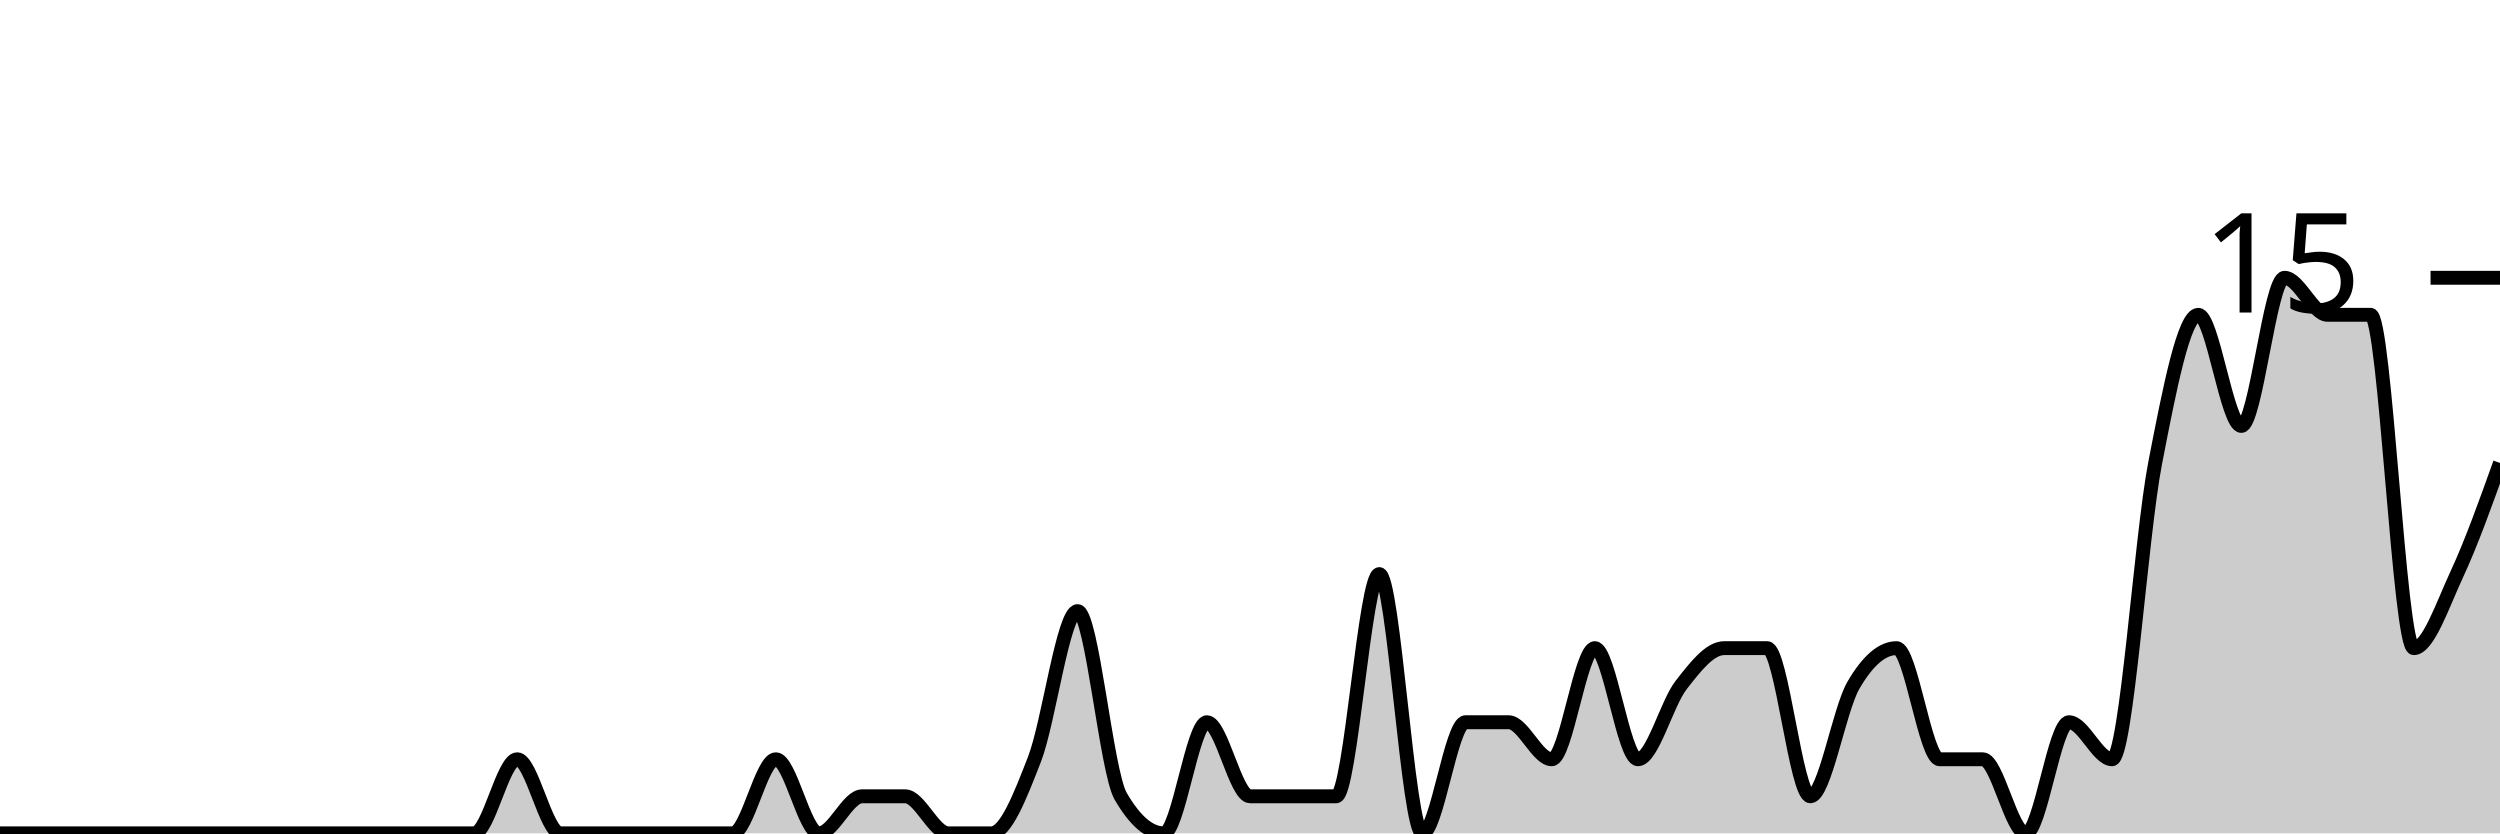
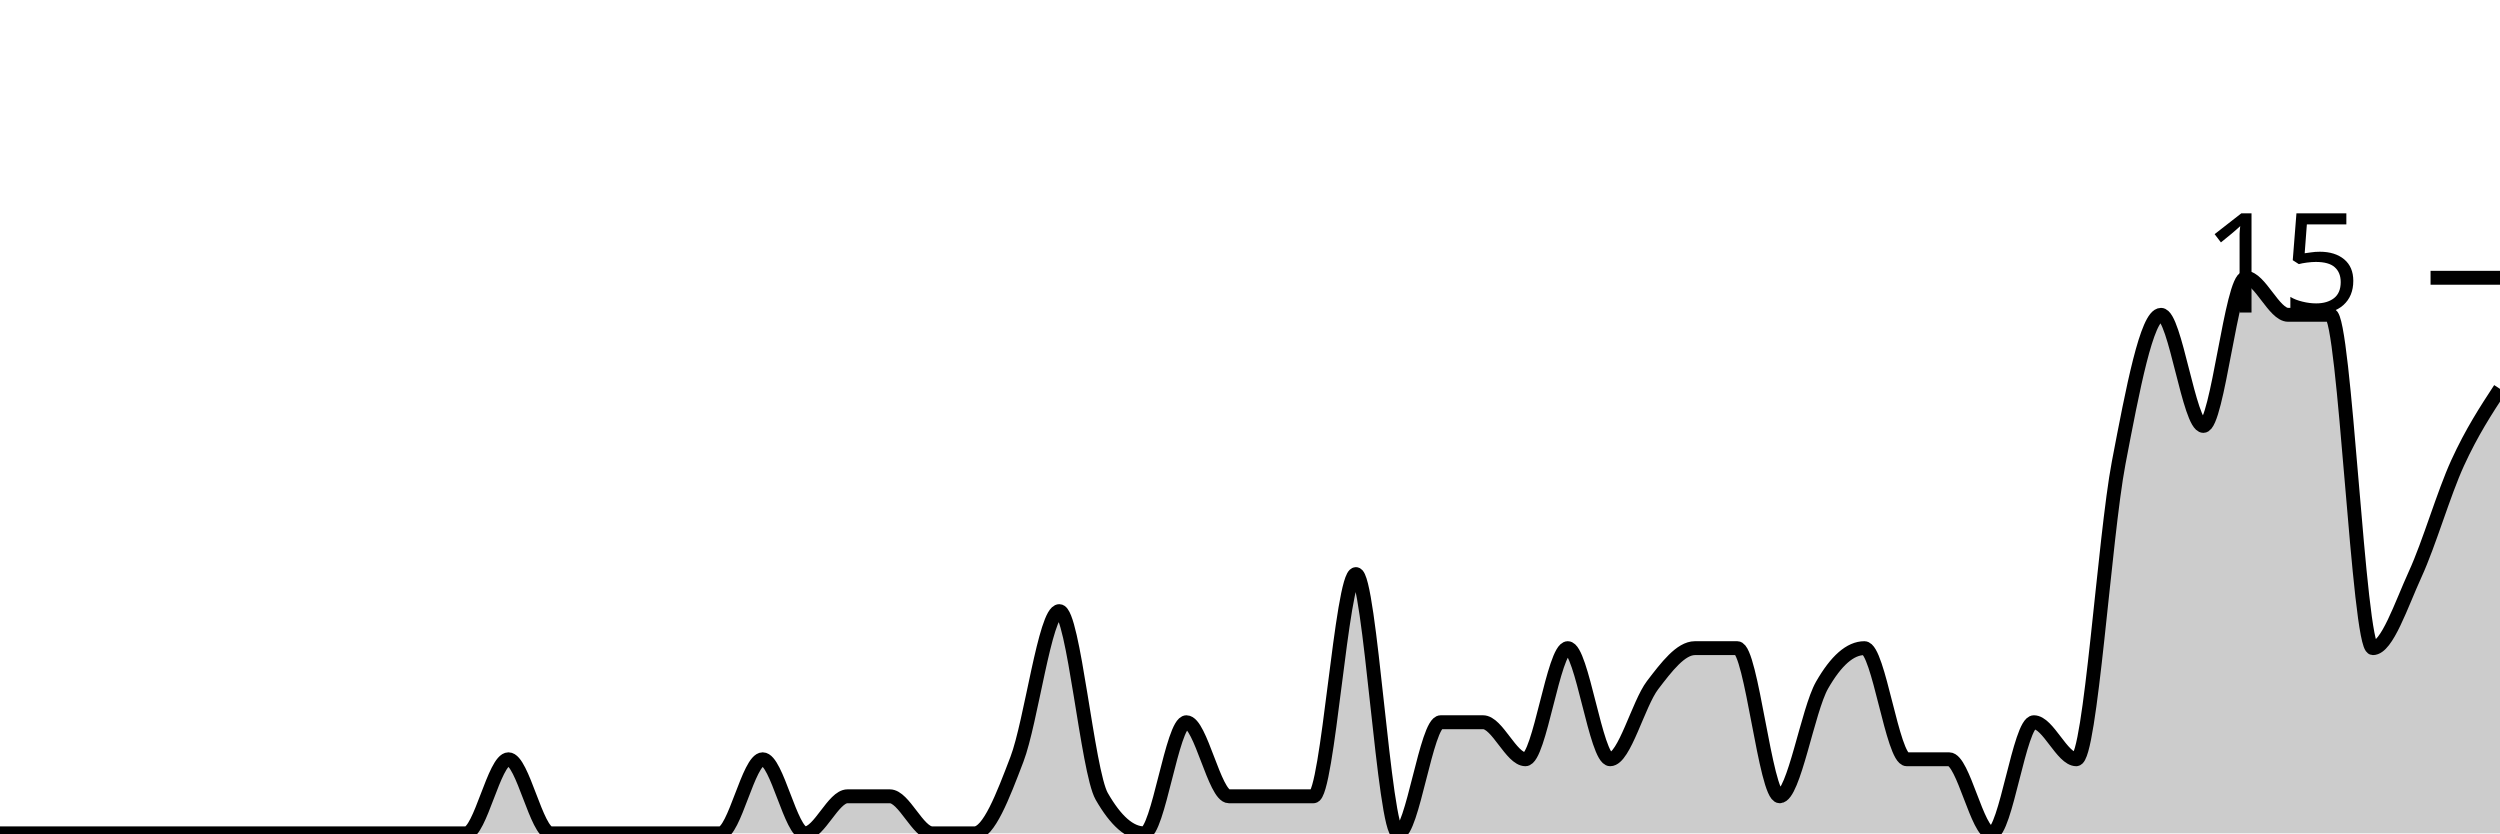
<svg xmlns="http://www.w3.org/2000/svg" viewBox="0 0 180 60">
  <g transform="translate(0,20)">
-     <path class="area" fill="rgba(0, 0, 0, 0.2)" d="M0,40C1.034,40,2.069,40,3.103,40C4.138,40,5.172,40,6.207,40C7.241,40,8.276,40,9.31,40C10.345,40,11.379,40,12.414,40C13.448,40,14.483,40,15.517,40C16.552,40,17.586,40,18.621,40C19.655,40,20.69,40,21.724,40C22.759,40,23.793,40,24.828,40C25.862,40,26.897,40,27.931,40C28.966,40,30,40,31.034,40C32.069,40,33.103,40,34.138,40C35.172,40,36.207,34.667,37.241,34.667C38.276,34.667,39.31,40,40.345,40C41.379,40,42.414,40,43.448,40C44.483,40,45.517,40,46.552,40C47.586,40,48.621,40,49.655,40C50.69,40,51.724,40,52.759,40C53.793,40,54.828,34.667,55.862,34.667C56.897,34.667,57.931,40,58.966,40C60,40,61.034,37.333,62.069,37.333C63.103,37.333,64.138,37.333,65.172,37.333C66.207,37.333,67.241,40,68.276,40C69.31,40,70.345,40,71.379,40C72.414,40,73.448,37.333,74.483,34.667C75.517,32,76.552,24,77.586,24C78.621,24,79.655,35.556,80.69,37.333C81.724,39.111,82.759,40,83.793,40C84.828,40,85.862,32,86.897,32C87.931,32,88.966,37.333,90,37.333C91.034,37.333,92.069,37.333,93.103,37.333C94.138,37.333,95.172,37.333,96.207,37.333C97.241,37.333,98.276,21.333,99.31,21.333C100.345,21.333,101.379,40,102.414,40C103.448,40,104.483,32,105.517,32C106.552,32,107.586,32,108.621,32C109.655,32,110.69,34.667,111.724,34.667C112.759,34.667,113.793,26.667,114.828,26.667C115.862,26.667,116.897,34.667,117.931,34.667C118.966,34.667,120,30.667,121.034,29.333C122.069,28,123.103,26.667,124.138,26.667C125.172,26.667,126.207,26.667,127.241,26.667C128.276,26.667,129.31,37.333,130.345,37.333C131.379,37.333,132.414,31.111,133.448,29.333C134.483,27.556,135.517,26.667,136.552,26.667C137.586,26.667,138.621,34.667,139.655,34.667C140.69,34.667,141.724,34.667,142.759,34.667C143.793,34.667,144.828,40,145.862,40C146.897,40,147.931,32,148.966,32C150,32,151.034,34.667,152.069,34.667C153.103,34.667,154.138,18.667,155.172,13.333C156.207,8,157.241,2.667,158.276,2.667C159.31,2.667,160.345,10.667,161.379,10.667C162.414,10.667,163.448,0,164.483,0C165.517,0,166.552,2.667,167.586,2.667C168.621,2.667,169.655,2.667,170.69,2.667C171.724,2.667,172.759,26.667,173.793,26.667C174.828,26.667,175.862,23.556,176.897,21.333C177.931,19.111,178.966,16.222,180,13.333L180,40C178.966,40,177.931,40,176.897,40C175.862,40,174.828,40,173.793,40C172.759,40,171.724,40,170.69,40C169.655,40,168.621,40,167.586,40C166.552,40,165.517,40,164.483,40C163.448,40,162.414,40,161.379,40C160.345,40,159.31,40,158.276,40C157.241,40,156.207,40,155.172,40C154.138,40,153.103,40,152.069,40C151.034,40,150,40,148.966,40C147.931,40,146.897,40,145.862,40C144.828,40,143.793,40,142.759,40C141.724,40,140.69,40,139.655,40C138.621,40,137.586,40,136.552,40C135.517,40,134.483,40,133.448,40C132.414,40,131.379,40,130.345,40C129.31,40,128.276,40,127.241,40C126.207,40,125.172,40,124.138,40C123.103,40,122.069,40,121.034,40C120,40,118.966,40,117.931,40C116.897,40,115.862,40,114.828,40C113.793,40,112.759,40,111.724,40C110.69,40,109.655,40,108.621,40C107.586,40,106.552,40,105.517,40C104.483,40,103.448,40,102.414,40C101.379,40,100.345,40,99.31,40C98.276,40,97.241,40,96.207,40C95.172,40,94.138,40,93.103,40C92.069,40,91.034,40,90,40C88.966,40,87.931,40,86.897,40C85.862,40,84.828,40,83.793,40C82.759,40,81.724,40,80.69,40C79.655,40,78.621,40,77.586,40C76.552,40,75.517,40,74.483,40C73.448,40,72.414,40,71.379,40C70.345,40,69.31,40,68.276,40C67.241,40,66.207,40,65.172,40C64.138,40,63.103,40,62.069,40C61.034,40,60,40,58.966,40C57.931,40,56.897,40,55.862,40C54.828,40,53.793,40,52.759,40C51.724,40,50.69,40,49.655,40C48.621,40,47.586,40,46.552,40C45.517,40,44.483,40,43.448,40C42.414,40,41.379,40,40.345,40C39.31,40,38.276,40,37.241,40C36.207,40,35.172,40,34.138,40C33.103,40,32.069,40,31.034,40C30,40,28.966,40,27.931,40C26.897,40,25.862,40,24.828,40C23.793,40,22.759,40,21.724,40C20.69,40,19.655,40,18.621,40C17.586,40,16.552,40,15.517,40C14.483,40,13.448,40,12.414,40C11.379,40,10.345,40,9.31,40C8.276,40,7.241,40,6.207,40C5.172,40,4.138,40,3.103,40C2.069,40,1.034,40,0,40Z" />
-     <path class="line" stroke="black" fill="none" d="M0,40C1.034,40,2.069,40,3.103,40C4.138,40,5.172,40,6.207,40C7.241,40,8.276,40,9.31,40C10.345,40,11.379,40,12.414,40C13.448,40,14.483,40,15.517,40C16.552,40,17.586,40,18.621,40C19.655,40,20.69,40,21.724,40C22.759,40,23.793,40,24.828,40C25.862,40,26.897,40,27.931,40C28.966,40,30,40,31.034,40C32.069,40,33.103,40,34.138,40C35.172,40,36.207,34.667,37.241,34.667C38.276,34.667,39.31,40,40.345,40C41.379,40,42.414,40,43.448,40C44.483,40,45.517,40,46.552,40C47.586,40,48.621,40,49.655,40C50.69,40,51.724,40,52.759,40C53.793,40,54.828,34.667,55.862,34.667C56.897,34.667,57.931,40,58.966,40C60,40,61.034,37.333,62.069,37.333C63.103,37.333,64.138,37.333,65.172,37.333C66.207,37.333,67.241,40,68.276,40C69.31,40,70.345,40,71.379,40C72.414,40,73.448,37.333,74.483,34.667C75.517,32,76.552,24,77.586,24C78.621,24,79.655,35.556,80.69,37.333C81.724,39.111,82.759,40,83.793,40C84.828,40,85.862,32,86.897,32C87.931,32,88.966,37.333,90,37.333C91.034,37.333,92.069,37.333,93.103,37.333C94.138,37.333,95.172,37.333,96.207,37.333C97.241,37.333,98.276,21.333,99.31,21.333C100.345,21.333,101.379,40,102.414,40C103.448,40,104.483,32,105.517,32C106.552,32,107.586,32,108.621,32C109.655,32,110.69,34.667,111.724,34.667C112.759,34.667,113.793,26.667,114.828,26.667C115.862,26.667,116.897,34.667,117.931,34.667C118.966,34.667,120,30.667,121.034,29.333C122.069,28,123.103,26.667,124.138,26.667C125.172,26.667,126.207,26.667,127.241,26.667C128.276,26.667,129.31,37.333,130.345,37.333C131.379,37.333,132.414,31.111,133.448,29.333C134.483,27.556,135.517,26.667,136.552,26.667C137.586,26.667,138.621,34.667,139.655,34.667C140.69,34.667,141.724,34.667,142.759,34.667C143.793,34.667,144.828,40,145.862,40C146.897,40,147.931,32,148.966,32C150,32,151.034,34.667,152.069,34.667C153.103,34.667,154.138,18.667,155.172,13.333C156.207,8,157.241,2.667,158.276,2.667C159.31,2.667,160.345,10.667,161.379,10.667C162.414,10.667,163.448,0,164.483,0C165.517,0,166.552,2.667,167.586,2.667C168.621,2.667,169.655,2.667,170.69,2.667C171.724,2.667,172.759,26.667,173.793,26.667C174.828,26.667,175.862,23.556,176.897,21.333C177.931,19.111,178.966,16.222,180,13.333" />
+     <path class="area" fill="rgba(0, 0, 0, 0.2)" d="M0,40C1.017,40,2.034,40,3.051,40C4.068,40,5.085,40,6.102,40C7.119,40,8.136,40,9.153,40C10.169,40,11.186,40,12.203,40C13.22,40,14.237,40,15.254,40C16.271,40,17.288,40,18.305,40C19.322,40,20.339,40,21.356,40C22.373,40,23.39,40,24.407,40C25.424,40,26.441,40,27.458,40C28.475,40,29.492,40,30.508,40C31.525,40,32.542,40,33.559,40C34.576,40,35.593,34.667,36.61,34.667C37.627,34.667,38.644,40,39.661,40C40.678,40,41.695,40,42.712,40C43.729,40,44.746,40,45.763,40C46.78,40,47.797,40,48.814,40C49.831,40,50.847,40,51.864,40C52.881,40,53.898,34.667,54.915,34.667C55.932,34.667,56.949,40,57.966,40C58.983,40,60,37.333,61.017,37.333C62.034,37.333,63.051,37.333,64.068,37.333C65.085,37.333,66.102,40,67.119,40C68.136,40,69.153,40,70.169,40C71.186,40,72.203,37.333,73.22,34.667C74.237,32,75.254,24,76.271,24C77.288,24,78.305,35.556,79.322,37.333C80.339,39.111,81.356,40,82.373,40C83.39,40,84.407,32,85.424,32C86.441,32,87.458,37.333,88.475,37.333C89.492,37.333,90.508,37.333,91.525,37.333C92.542,37.333,93.559,37.333,94.576,37.333C95.593,37.333,96.61,21.333,97.627,21.333C98.644,21.333,99.661,40,100.678,40C101.695,40,102.712,32,103.729,32C104.746,32,105.763,32,106.78,32C107.797,32,108.814,34.667,109.831,34.667C110.847,34.667,111.864,26.667,112.881,26.667C113.898,26.667,114.915,34.667,115.932,34.667C116.949,34.667,117.966,30.667,118.983,29.333C120,28,121.017,26.667,122.034,26.667C123.051,26.667,124.068,26.667,125.085,26.667C126.102,26.667,127.119,37.333,128.136,37.333C129.153,37.333,130.169,31.111,131.186,29.333C132.203,27.556,133.22,26.667,134.237,26.667C135.254,26.667,136.271,34.667,137.288,34.667C138.305,34.667,139.322,34.667,140.339,34.667C141.356,34.667,142.373,40,143.39,40C144.407,40,145.424,32,146.441,32C147.458,32,148.475,34.667,149.492,34.667C150.508,34.667,151.525,18.667,152.542,13.333C153.559,8,154.576,2.667,155.593,2.667C156.61,2.667,157.627,10.667,158.644,10.667C159.661,10.667,160.678,0,161.695,0C162.712,0,163.729,2.667,164.746,2.667C165.763,2.667,166.78,2.667,167.797,2.667C168.814,2.667,169.831,26.667,170.847,26.667C171.864,26.667,172.881,23.556,173.898,21.333C174.915,19.111,175.932,15.556,176.949,13.333C177.966,11.111,178.983,9.556,180,8L180,40C178.983,40,177.966,40,176.949,40C175.932,40,174.915,40,173.898,40C172.881,40,171.864,40,170.847,40C169.831,40,168.814,40,167.797,40C166.78,40,165.763,40,164.746,40C163.729,40,162.712,40,161.695,40C160.678,40,159.661,40,158.644,40C157.627,40,156.61,40,155.593,40C154.576,40,153.559,40,152.542,40C151.525,40,150.508,40,149.492,40C148.475,40,147.458,40,146.441,40C145.424,40,144.407,40,143.39,40C142.373,40,141.356,40,140.339,40C139.322,40,138.305,40,137.288,40C136.271,40,135.254,40,134.237,40C133.22,40,132.203,40,131.186,40C130.169,40,129.153,40,128.136,40C127.119,40,126.102,40,125.085,40C124.068,40,123.051,40,122.034,40C121.017,40,120,40,118.983,40C117.966,40,116.949,40,115.932,40C114.915,40,113.898,40,112.881,40C111.864,40,110.847,40,109.831,40C108.814,40,107.797,40,106.78,40C105.763,40,104.746,40,103.729,40C102.712,40,101.695,40,100.678,40C99.661,40,98.644,40,97.627,40C96.61,40,95.593,40,94.576,40C93.559,40,92.542,40,91.525,40C90.508,40,89.492,40,88.475,40C87.458,40,86.441,40,85.424,40C84.407,40,83.39,40,82.373,40C81.356,40,80.339,40,79.322,40C78.305,40,77.288,40,76.271,40C75.254,40,74.237,40,73.22,40C72.203,40,71.186,40,70.169,40C69.153,40,68.136,40,67.119,40C66.102,40,65.085,40,64.068,40C63.051,40,62.034,40,61.017,40C60,40,58.983,40,57.966,40C56.949,40,55.932,40,54.915,40C53.898,40,52.881,40,51.864,40C50.847,40,49.831,40,48.814,40C47.797,40,46.78,40,45.763,40C44.746,40,43.729,40,42.712,40C41.695,40,40.678,40,39.661,40C38.644,40,37.627,40,36.61,40C35.593,40,34.576,40,33.559,40C32.542,40,31.525,40,30.508,40C29.492,40,28.475,40,27.458,40C26.441,40,25.424,40,24.407,40C23.39,40,22.373,40,21.356,40C20.339,40,19.322,40,18.305,40C17.288,40,16.271,40,15.254,40C14.237,40,13.22,40,12.203,40C11.186,40,10.169,40,9.153,40C8.136,40,7.119,40,6.102,40C5.085,40,4.068,40,3.051,40C2.034,40,1.017,40,0,40Z" />
+     <path class="line" stroke="black" fill="none" d="M0,40C1.017,40,2.034,40,3.051,40C4.068,40,5.085,40,6.102,40C7.119,40,8.136,40,9.153,40C10.169,40,11.186,40,12.203,40C13.22,40,14.237,40,15.254,40C16.271,40,17.288,40,18.305,40C19.322,40,20.339,40,21.356,40C22.373,40,23.39,40,24.407,40C25.424,40,26.441,40,27.458,40C28.475,40,29.492,40,30.508,40C31.525,40,32.542,40,33.559,40C34.576,40,35.593,34.667,36.61,34.667C37.627,34.667,38.644,40,39.661,40C40.678,40,41.695,40,42.712,40C43.729,40,44.746,40,45.763,40C46.78,40,47.797,40,48.814,40C49.831,40,50.847,40,51.864,40C52.881,40,53.898,34.667,54.915,34.667C55.932,34.667,56.949,40,57.966,40C58.983,40,60,37.333,61.017,37.333C62.034,37.333,63.051,37.333,64.068,37.333C65.085,37.333,66.102,40,67.119,40C68.136,40,69.153,40,70.169,40C71.186,40,72.203,37.333,73.22,34.667C74.237,32,75.254,24,76.271,24C77.288,24,78.305,35.556,79.322,37.333C80.339,39.111,81.356,40,82.373,40C83.39,40,84.407,32,85.424,32C86.441,32,87.458,37.333,88.475,37.333C89.492,37.333,90.508,37.333,91.525,37.333C92.542,37.333,93.559,37.333,94.576,37.333C95.593,37.333,96.61,21.333,97.627,21.333C98.644,21.333,99.661,40,100.678,40C101.695,40,102.712,32,103.729,32C104.746,32,105.763,32,106.78,32C107.797,32,108.814,34.667,109.831,34.667C110.847,34.667,111.864,26.667,112.881,26.667C113.898,26.667,114.915,34.667,115.932,34.667C116.949,34.667,117.966,30.667,118.983,29.333C120,28,121.017,26.667,122.034,26.667C123.051,26.667,124.068,26.667,125.085,26.667C126.102,26.667,127.119,37.333,128.136,37.333C129.153,37.333,130.169,31.111,131.186,29.333C132.203,27.556,133.22,26.667,134.237,26.667C135.254,26.667,136.271,34.667,137.288,34.667C138.305,34.667,139.322,34.667,140.339,34.667C141.356,34.667,142.373,40,143.39,40C144.407,40,145.424,32,146.441,32C147.458,32,148.475,34.667,149.492,34.667C150.508,34.667,151.525,18.667,152.542,13.333C153.559,8,154.576,2.667,155.593,2.667C156.61,2.667,157.627,10.667,158.644,10.667C159.661,10.667,160.678,0,161.695,0C162.712,0,163.729,2.667,164.746,2.667C165.763,2.667,166.78,2.667,167.797,2.667C168.814,2.667,169.831,26.667,170.847,26.667C171.864,26.667,172.881,23.556,173.898,21.333C174.915,19.111,175.932,15.556,176.949,13.333C177.966,11.111,178.983,9.556,180,8" />
    <path class="axis-ceiling" stroke-width="1" stroke="black" fill="none" d="M175,0L180,0" />
    <text class="axis-ceiling-label" font-family="sans-serif" text-anchor="end" font-size="10px" x="170" y="2.5">15</text>
  </g>
</svg>
